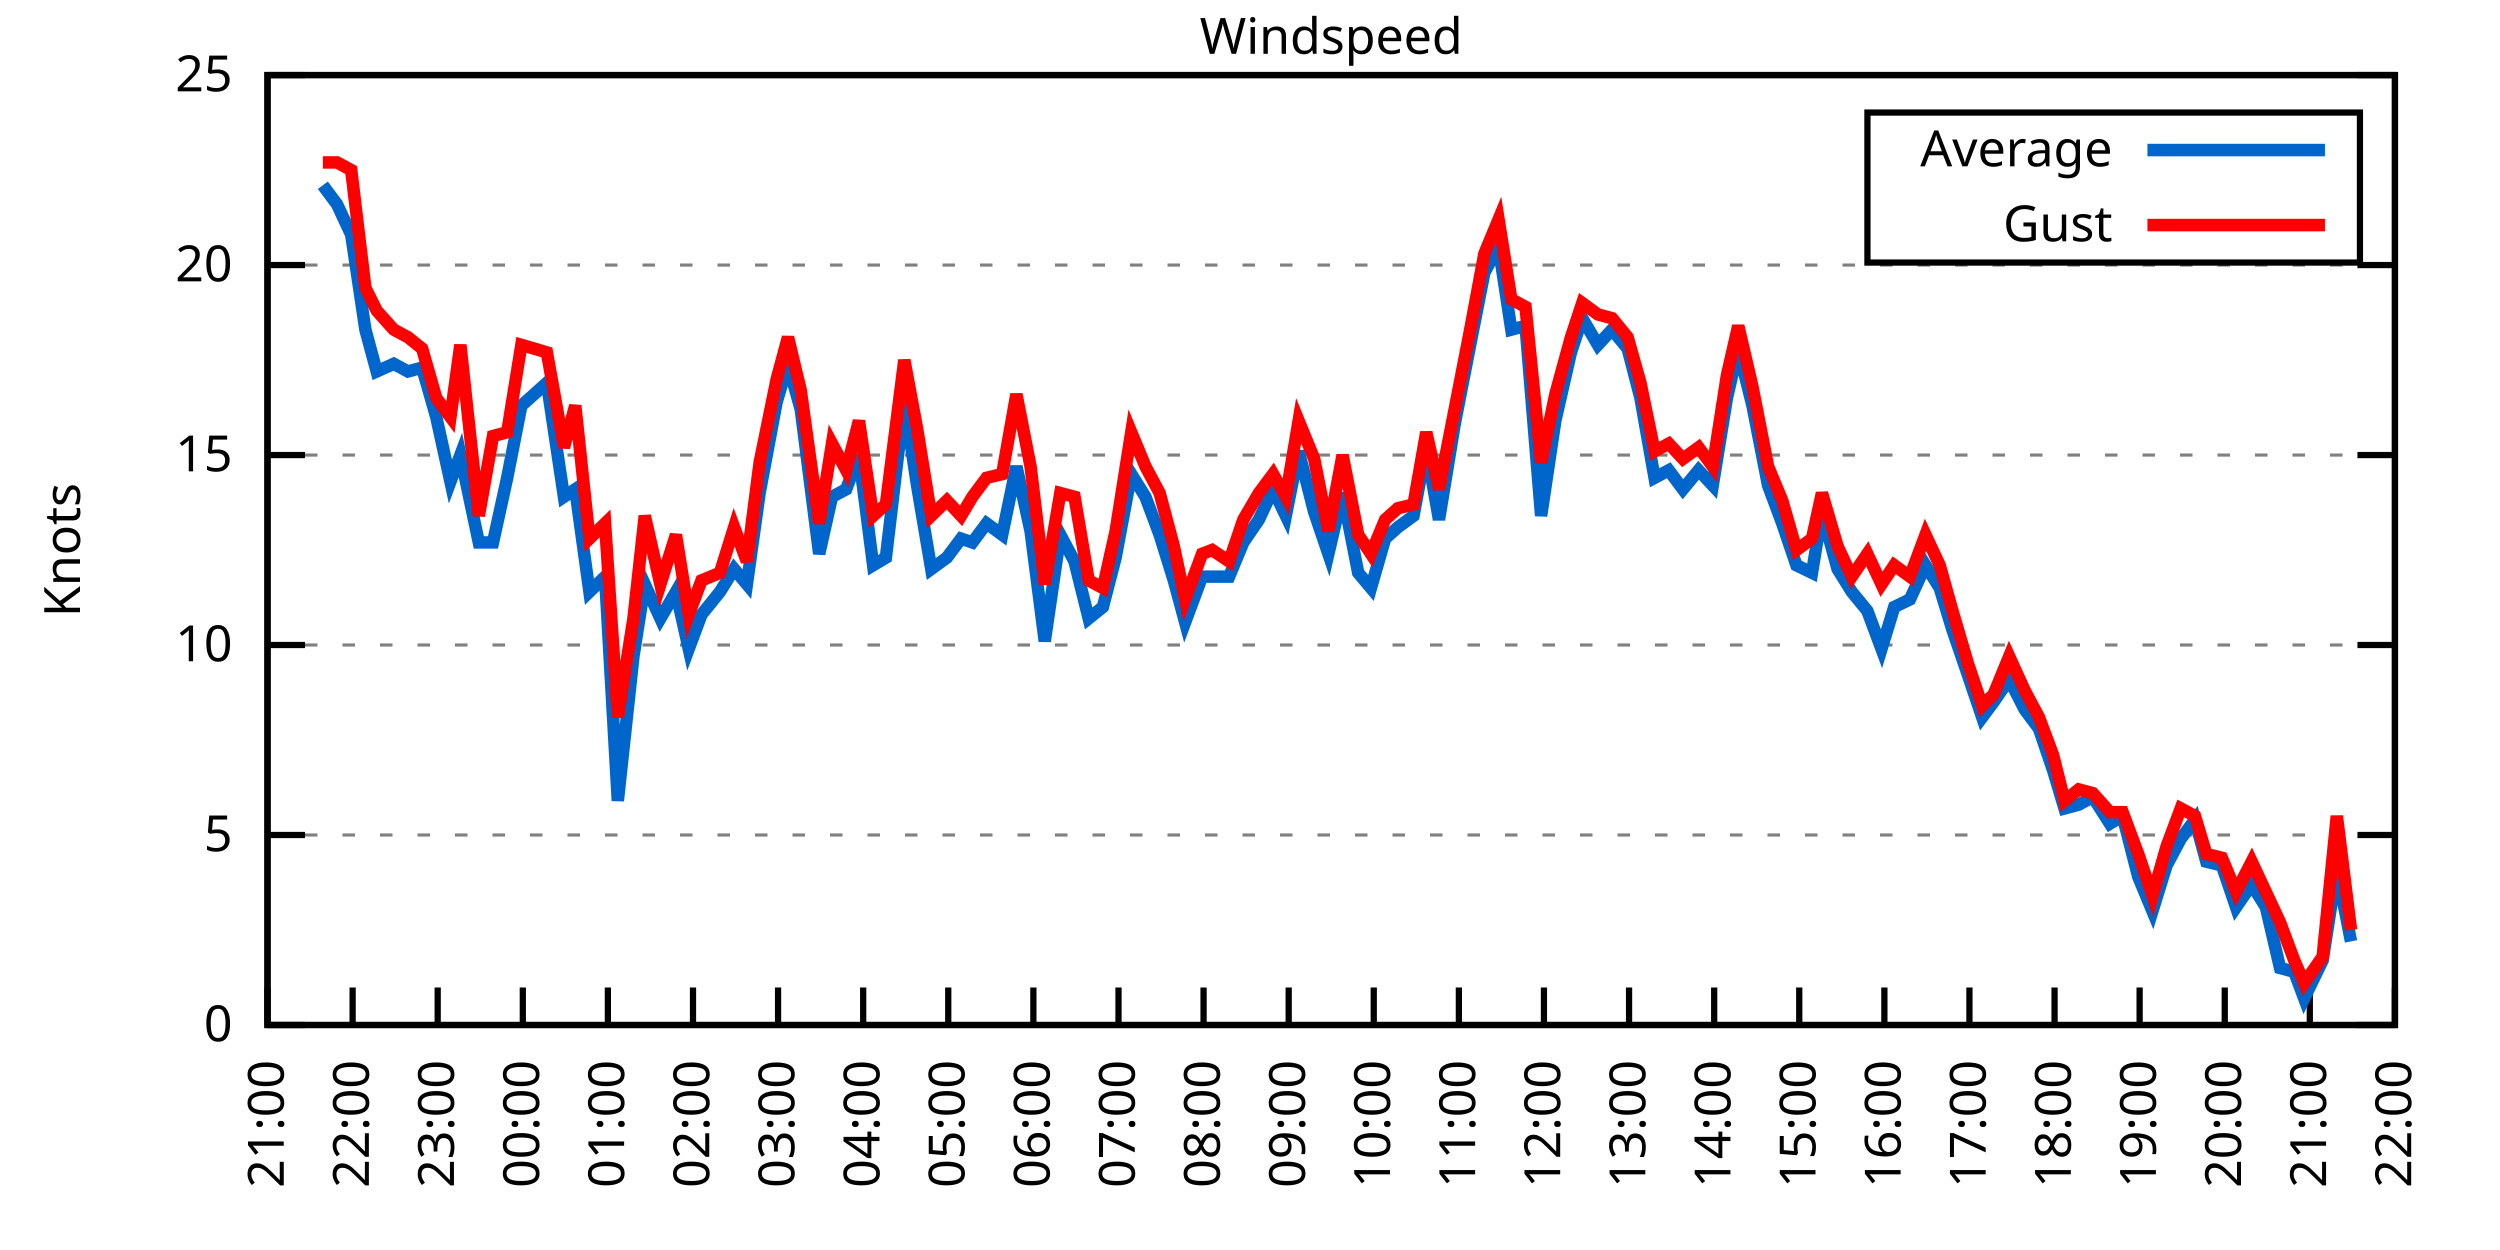
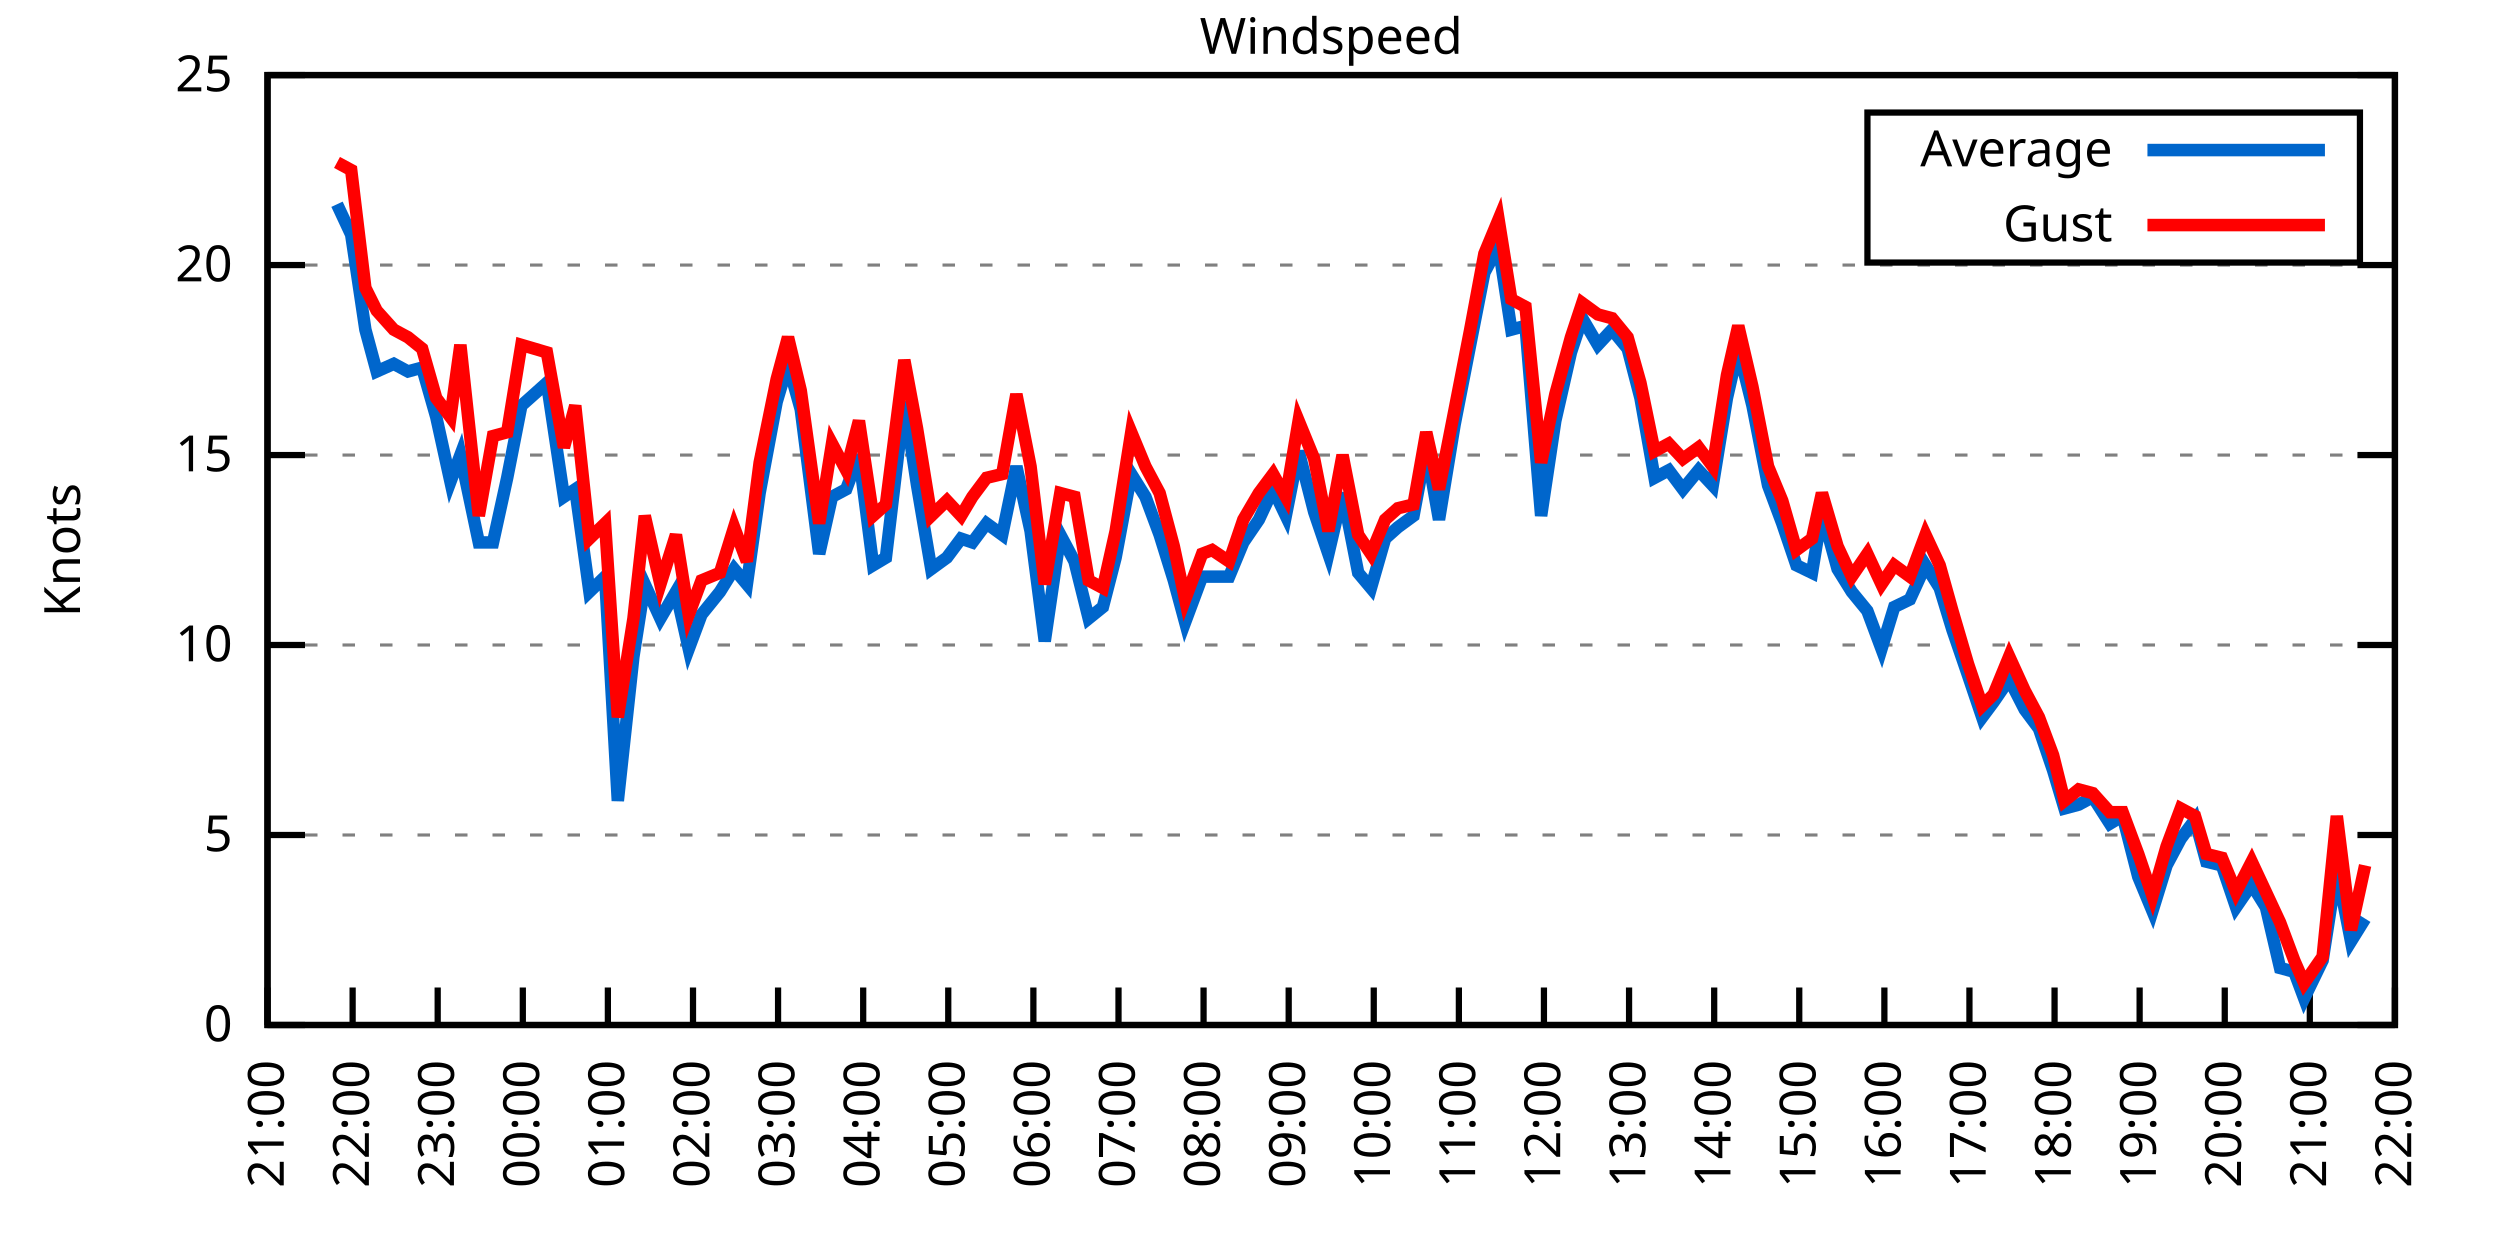
<svg xmlns="http://www.w3.org/2000/svg" xmlns:xlink="http://www.w3.org/1999/xlink" width="400" height="200" viewBox="0 0 400 200">
  <g id="gnuplot_canvas">
    <rect x="0" y="0" width="400" height="200" fill="none" />
    <defs>
      <circle id="gpDot" r="0.5" stroke-width="0.5" stroke="currentColor" />
      <path id="gpPt0" stroke-width="0.333" stroke="currentColor" d="M-1,0 h2 M0,-1 v2" />
      <path id="gpPt1" stroke-width="0.333" stroke="currentColor" d="M-1,-1 L1,1 M1,-1 L-1,1" />
      <path id="gpPt2" stroke-width="0.333" stroke="currentColor" d="M-1,0 L1,0 M0,-1 L0,1 M-1,-1 L1,1 M-1,1 L1,-1" />
      <rect id="gpPt3" stroke-width="0.333" stroke="currentColor" x="-1" y="-1" width="2" height="2" />
      <rect id="gpPt4" stroke-width="0.333" stroke="currentColor" fill="currentColor" x="-1" y="-1" width="2" height="2" />
      <circle id="gpPt5" stroke-width="0.333" stroke="currentColor" cx="0" cy="0" r="1" />
      <use xlink:href="#gpPt5" id="gpPt6" fill="currentColor" stroke="none" />
      <path id="gpPt7" stroke-width="0.333" stroke="currentColor" d="M0,-1.33 L-1.33,0.67 L1.33,0.67 z" />
      <use xlink:href="#gpPt7" id="gpPt8" fill="currentColor" stroke="none" />
      <use xlink:href="#gpPt7" id="gpPt9" stroke="currentColor" transform="rotate(180)" />
      <use xlink:href="#gpPt9" id="gpPt10" fill="currentColor" stroke="none" />
      <use xlink:href="#gpPt3" id="gpPt11" stroke="currentColor" transform="rotate(45)" />
      <use xlink:href="#gpPt11" id="gpPt12" fill="currentColor" stroke="none" />
      <path id="gpPt13" stroke-width="0.333" stroke="currentColor" d="M0,1.330 L1.265,0.411 L0.782,-1.067 L-0.782,-1.076 L-1.265,0.411 z" />
      <use xlink:href="#gpPt13" id="gpPt14" fill="currentColor" stroke="none" />
      <filter id="textbox" filterUnits="objectBoundingBox" x="0" y="0" height="1" width="1">
        <feFlood flood-color="white" flood-opacity="1" result="bgnd" />
        <feComposite in="SourceGraphic" in2="bgnd" operator="atop" />
      </filter>
      <filter id="greybox" filterUnits="objectBoundingBox" x="0" y="0" height="1" width="1">
        <feFlood flood-color="lightgrey" flood-opacity="1" result="grey" />
        <feComposite in="SourceGraphic" in2="grey" operator="atop" />
      </filter>
    </defs>
    <g fill="none" color="white" stroke="currentColor" stroke-width="1.00" stroke-linecap="butt" stroke-linejoin="miter">
</g>
    <g fill="none" color="black" stroke="currentColor" stroke-width="1.00" stroke-linecap="butt" stroke-linejoin="miter">
      <g stroke="none" shape-rendering="crispEdges">
        <polygon fill="rgb(255, 255, 255)" points="42.80,164.00 383.18,164.00 383.18,12.02 42.80,12.02 " />
      </g>
    </g>
    <g fill="none" color="black" stroke="currentColor" stroke-width="1.00" stroke-linecap="butt" stroke-linejoin="miter">
</g>
    <g fill="none" color="black" stroke="black" stroke-width="0.50" stroke-linecap="butt" stroke-linejoin="miter">
</g>
    <g fill="none" color="gray" stroke="currentColor" stroke-width="0.50" stroke-linecap="butt" stroke-linejoin="miter">
      <path stroke="gray" stroke-dasharray="2,4" class="gridline" d="M42.80,164.00 L383.19,164.00  " />
    </g>
    <g fill="none" color="gray" stroke="gray" stroke-width="1.00" stroke-linecap="butt" stroke-linejoin="miter">
</g>
    <g fill="none" color="black" stroke="currentColor" stroke-width="1.00" stroke-linecap="butt" stroke-linejoin="miter">
      <path stroke="black" d="M42.80,164.00 L48.80,164.00 M383.19,164.00 L377.19,164.00  " />
      <g transform="translate(37.20,166.60)" stroke="none" fill="black" font-family="Sans" font-size="8.00" text-anchor="end">
        <text>
          <tspan font-family="Sans"> 0</tspan>
        </text>
      </g>
    </g>
    <g fill="none" color="black" stroke="currentColor" stroke-width="1.00" stroke-linecap="butt" stroke-linejoin="miter">
</g>
    <g fill="none" color="black" stroke="black" stroke-width="0.50" stroke-linecap="butt" stroke-linejoin="miter">
</g>
    <g fill="none" color="gray" stroke="currentColor" stroke-width="0.50" stroke-linecap="butt" stroke-linejoin="miter">
      <path stroke="gray" stroke-dasharray="2,4" class="gridline" d="M42.80,133.60 L383.19,133.60  " />
    </g>
    <g fill="none" color="gray" stroke="gray" stroke-width="1.00" stroke-linecap="butt" stroke-linejoin="miter">
</g>
    <g fill="none" color="black" stroke="currentColor" stroke-width="1.00" stroke-linecap="butt" stroke-linejoin="miter">
      <path stroke="black" d="M42.80,133.60 L48.80,133.60 M383.19,133.60 L377.19,133.60  " />
      <g transform="translate(37.20,136.20)" stroke="none" fill="black" font-family="Sans" font-size="8.00" text-anchor="end">
        <text>
          <tspan font-family="Sans"> 5</tspan>
        </text>
      </g>
    </g>
    <g fill="none" color="black" stroke="currentColor" stroke-width="1.00" stroke-linecap="butt" stroke-linejoin="miter">
</g>
    <g fill="none" color="black" stroke="black" stroke-width="0.50" stroke-linecap="butt" stroke-linejoin="miter">
</g>
    <g fill="none" color="gray" stroke="currentColor" stroke-width="0.50" stroke-linecap="butt" stroke-linejoin="miter">
      <path stroke="gray" stroke-dasharray="2,4" class="gridline" d="M42.80,103.20 L383.19,103.20  " />
    </g>
    <g fill="none" color="gray" stroke="gray" stroke-width="1.00" stroke-linecap="butt" stroke-linejoin="miter">
</g>
    <g fill="none" color="black" stroke="currentColor" stroke-width="1.00" stroke-linecap="butt" stroke-linejoin="miter">
      <path stroke="black" d="M42.80,103.20 L48.80,103.20 M383.19,103.20 L377.19,103.20  " />
      <g transform="translate(37.20,105.80)" stroke="none" fill="black" font-family="Sans" font-size="8.00" text-anchor="end">
        <text>
          <tspan font-family="Sans"> 10</tspan>
        </text>
      </g>
    </g>
    <g fill="none" color="black" stroke="currentColor" stroke-width="1.00" stroke-linecap="butt" stroke-linejoin="miter">
</g>
    <g fill="none" color="black" stroke="black" stroke-width="0.50" stroke-linecap="butt" stroke-linejoin="miter">
</g>
    <g fill="none" color="gray" stroke="currentColor" stroke-width="0.50" stroke-linecap="butt" stroke-linejoin="miter">
      <path stroke="gray" stroke-dasharray="2,4" class="gridline" d="M42.80,72.81 L383.19,72.81  " />
    </g>
    <g fill="none" color="gray" stroke="gray" stroke-width="1.00" stroke-linecap="butt" stroke-linejoin="miter">
</g>
    <g fill="none" color="black" stroke="currentColor" stroke-width="1.00" stroke-linecap="butt" stroke-linejoin="miter">
      <path stroke="black" d="M42.80,72.81 L48.80,72.81 M383.19,72.81 L377.19,72.81  " />
      <g transform="translate(37.20,75.41)" stroke="none" fill="black" font-family="Sans" font-size="8.00" text-anchor="end">
        <text>
          <tspan font-family="Sans"> 15</tspan>
        </text>
      </g>
    </g>
    <g fill="none" color="black" stroke="currentColor" stroke-width="1.00" stroke-linecap="butt" stroke-linejoin="miter">
</g>
    <g fill="none" color="black" stroke="black" stroke-width="0.50" stroke-linecap="butt" stroke-linejoin="miter">
</g>
    <g fill="none" color="gray" stroke="currentColor" stroke-width="0.50" stroke-linecap="butt" stroke-linejoin="miter">
      <path stroke="gray" stroke-dasharray="2,4" class="gridline" d="M42.80,42.41 L383.19,42.41  " />
    </g>
    <g fill="none" color="gray" stroke="gray" stroke-width="1.00" stroke-linecap="butt" stroke-linejoin="miter">
</g>
    <g fill="none" color="black" stroke="currentColor" stroke-width="1.00" stroke-linecap="butt" stroke-linejoin="miter">
      <path stroke="black" d="M42.80,42.41 L48.80,42.41 M383.19,42.41 L377.19,42.41  " />
      <g transform="translate(37.20,45.01)" stroke="none" fill="black" font-family="Sans" font-size="8.00" text-anchor="end">
        <text>
          <tspan font-family="Sans"> 20</tspan>
        </text>
      </g>
    </g>
    <g fill="none" color="black" stroke="currentColor" stroke-width="1.00" stroke-linecap="butt" stroke-linejoin="miter">
</g>
    <g fill="none" color="black" stroke="black" stroke-width="0.50" stroke-linecap="butt" stroke-linejoin="miter">
</g>
    <g fill="none" color="gray" stroke="currentColor" stroke-width="0.50" stroke-linecap="butt" stroke-linejoin="miter">
      <path stroke="gray" stroke-dasharray="2,4" class="gridline" d="M42.80,12.01 L383.19,12.01  " />
    </g>
    <g fill="none" color="gray" stroke="gray" stroke-width="1.00" stroke-linecap="butt" stroke-linejoin="miter">
</g>
    <g fill="none" color="black" stroke="currentColor" stroke-width="1.00" stroke-linecap="butt" stroke-linejoin="miter">
      <path stroke="black" d="M42.80,12.01 L48.80,12.01 M383.19,12.01 L377.19,12.01  " />
      <g transform="translate(37.20,14.61)" stroke="none" fill="black" font-family="Sans" font-size="8.00" text-anchor="end">
        <text>
          <tspan font-family="Sans"> 25</tspan>
        </text>
      </g>
    </g>
    <g fill="none" color="black" stroke="currentColor" stroke-width="1.00" stroke-linecap="butt" stroke-linejoin="miter">
      <path stroke="black" d="M42.80,164.00 L42.80,158.00  " />
      <g transform="translate(45.40,169.60) rotate(270.00)" stroke="none" fill="black" font-family="Sans" font-size="8.00" text-anchor="end">
        <text>
          <tspan font-family="Sans">21:00</tspan>
        </text>
      </g>
    </g>
    <g fill="none" color="black" stroke="currentColor" stroke-width="1.00" stroke-linecap="butt" stroke-linejoin="miter">
      <path stroke="black" d="M56.42,164.00 L56.42,158.00  " />
      <g transform="translate(59.02,169.60) rotate(270.00)" stroke="none" fill="black" font-family="Sans" font-size="8.00" text-anchor="end">
        <text>
          <tspan font-family="Sans">22:00</tspan>
        </text>
      </g>
    </g>
    <g fill="none" color="black" stroke="currentColor" stroke-width="1.00" stroke-linecap="butt" stroke-linejoin="miter">
      <path stroke="black" d="M70.03,164.00 L70.03,158.00  " />
      <g transform="translate(72.63,169.60) rotate(270.00)" stroke="none" fill="black" font-family="Sans" font-size="8.00" text-anchor="end">
        <text>
          <tspan font-family="Sans">23:00</tspan>
        </text>
      </g>
    </g>
    <g fill="none" color="black" stroke="currentColor" stroke-width="1.00" stroke-linecap="butt" stroke-linejoin="miter">
      <path stroke="black" d="M83.65,164.00 L83.65,158.00  " />
      <g transform="translate(86.25,169.60) rotate(270.00)" stroke="none" fill="black" font-family="Sans" font-size="8.00" text-anchor="end">
        <text>
          <tspan font-family="Sans">00:00</tspan>
        </text>
      </g>
    </g>
    <g fill="none" color="black" stroke="currentColor" stroke-width="1.00" stroke-linecap="butt" stroke-linejoin="miter">
      <path stroke="black" d="M97.26,164.00 L97.26,158.00  " />
      <g transform="translate(99.86,169.60) rotate(270.00)" stroke="none" fill="black" font-family="Sans" font-size="8.00" text-anchor="end">
        <text>
          <tspan font-family="Sans">01:00</tspan>
        </text>
      </g>
    </g>
    <g fill="none" color="black" stroke="currentColor" stroke-width="1.00" stroke-linecap="butt" stroke-linejoin="miter">
      <path stroke="black" d="M110.88,164.00 L110.88,158.00  " />
      <g transform="translate(113.48,169.60) rotate(270.00)" stroke="none" fill="black" font-family="Sans" font-size="8.00" text-anchor="end">
        <text>
          <tspan font-family="Sans">02:00</tspan>
        </text>
      </g>
    </g>
    <g fill="none" color="black" stroke="currentColor" stroke-width="1.00" stroke-linecap="butt" stroke-linejoin="miter">
      <path stroke="black" d="M124.49,164.00 L124.49,158.00  " />
      <g transform="translate(127.09,169.60) rotate(270.00)" stroke="none" fill="black" font-family="Sans" font-size="8.00" text-anchor="end">
        <text>
          <tspan font-family="Sans">03:00</tspan>
        </text>
      </g>
    </g>
    <g fill="none" color="black" stroke="currentColor" stroke-width="1.00" stroke-linecap="butt" stroke-linejoin="miter">
      <path stroke="black" d="M138.11,164.00 L138.11,158.00  " />
      <g transform="translate(140.71,169.60) rotate(270.00)" stroke="none" fill="black" font-family="Sans" font-size="8.00" text-anchor="end">
        <text>
          <tspan font-family="Sans">04:00</tspan>
        </text>
      </g>
    </g>
    <g fill="none" color="black" stroke="currentColor" stroke-width="1.00" stroke-linecap="butt" stroke-linejoin="miter">
      <path stroke="black" d="M151.72,164.00 L151.72,158.00  " />
      <g transform="translate(154.32,169.60) rotate(270.00)" stroke="none" fill="black" font-family="Sans" font-size="8.00" text-anchor="end">
        <text>
          <tspan font-family="Sans">05:00</tspan>
        </text>
      </g>
    </g>
    <g fill="none" color="black" stroke="currentColor" stroke-width="1.00" stroke-linecap="butt" stroke-linejoin="miter">
      <path stroke="black" d="M165.34,164.00 L165.34,158.00  " />
      <g transform="translate(167.94,169.60) rotate(270.00)" stroke="none" fill="black" font-family="Sans" font-size="8.00" text-anchor="end">
        <text>
          <tspan font-family="Sans">06:00</tspan>
        </text>
      </g>
    </g>
    <g fill="none" color="black" stroke="currentColor" stroke-width="1.00" stroke-linecap="butt" stroke-linejoin="miter">
      <path stroke="black" d="M178.96,164.00 L178.96,158.00  " />
      <g transform="translate(181.56,169.60) rotate(270.00)" stroke="none" fill="black" font-family="Sans" font-size="8.00" text-anchor="end">
        <text>
          <tspan font-family="Sans">07:00</tspan>
        </text>
      </g>
    </g>
    <g fill="none" color="black" stroke="currentColor" stroke-width="1.00" stroke-linecap="butt" stroke-linejoin="miter">
      <path stroke="black" d="M192.57,164.00 L192.57,158.00  " />
      <g transform="translate(195.17,169.60) rotate(270.00)" stroke="none" fill="black" font-family="Sans" font-size="8.00" text-anchor="end">
        <text>
          <tspan font-family="Sans">08:00</tspan>
        </text>
      </g>
    </g>
    <g fill="none" color="black" stroke="currentColor" stroke-width="1.00" stroke-linecap="butt" stroke-linejoin="miter">
      <path stroke="black" d="M206.19,164.00 L206.19,158.00  " />
      <g transform="translate(208.79,169.60) rotate(270.00)" stroke="none" fill="black" font-family="Sans" font-size="8.00" text-anchor="end">
        <text>
          <tspan font-family="Sans">09:00</tspan>
        </text>
      </g>
    </g>
    <g fill="none" color="black" stroke="currentColor" stroke-width="1.00" stroke-linecap="butt" stroke-linejoin="miter">
      <path stroke="black" d="M219.80,164.00 L219.80,158.00  " />
      <g transform="translate(222.40,169.60) rotate(270.00)" stroke="none" fill="black" font-family="Sans" font-size="8.00" text-anchor="end">
        <text>
          <tspan font-family="Sans">10:00</tspan>
        </text>
      </g>
    </g>
    <g fill="none" color="black" stroke="currentColor" stroke-width="1.00" stroke-linecap="butt" stroke-linejoin="miter">
      <path stroke="black" d="M233.42,164.00 L233.42,158.00  " />
      <g transform="translate(236.02,169.60) rotate(270.00)" stroke="none" fill="black" font-family="Sans" font-size="8.00" text-anchor="end">
        <text>
          <tspan font-family="Sans">11:00</tspan>
        </text>
      </g>
    </g>
    <g fill="none" color="black" stroke="currentColor" stroke-width="1.00" stroke-linecap="butt" stroke-linejoin="miter">
      <path stroke="black" d="M247.03,164.00 L247.03,158.00  " />
      <g transform="translate(249.63,169.60) rotate(270.00)" stroke="none" fill="black" font-family="Sans" font-size="8.00" text-anchor="end">
        <text>
          <tspan font-family="Sans">12:00</tspan>
        </text>
      </g>
    </g>
    <g fill="none" color="black" stroke="currentColor" stroke-width="1.00" stroke-linecap="butt" stroke-linejoin="miter">
      <path stroke="black" d="M260.65,164.00 L260.65,158.00  " />
      <g transform="translate(263.25,169.60) rotate(270.00)" stroke="none" fill="black" font-family="Sans" font-size="8.00" text-anchor="end">
        <text>
          <tspan font-family="Sans">13:00</tspan>
        </text>
      </g>
    </g>
    <g fill="none" color="black" stroke="currentColor" stroke-width="1.00" stroke-linecap="butt" stroke-linejoin="miter">
      <path stroke="black" d="M274.27,164.00 L274.27,158.00  " />
      <g transform="translate(276.87,169.60) rotate(270.00)" stroke="none" fill="black" font-family="Sans" font-size="8.00" text-anchor="end">
        <text>
          <tspan font-family="Sans">14:00</tspan>
        </text>
      </g>
    </g>
    <g fill="none" color="black" stroke="currentColor" stroke-width="1.00" stroke-linecap="butt" stroke-linejoin="miter">
      <path stroke="black" d="M287.88,164.00 L287.88,158.00  " />
      <g transform="translate(290.48,169.60) rotate(270.00)" stroke="none" fill="black" font-family="Sans" font-size="8.00" text-anchor="end">
        <text>
          <tspan font-family="Sans">15:00</tspan>
        </text>
      </g>
    </g>
    <g fill="none" color="black" stroke="currentColor" stroke-width="1.00" stroke-linecap="butt" stroke-linejoin="miter">
      <path stroke="black" d="M301.50,164.00 L301.50,158.00  " />
      <g transform="translate(304.10,169.60) rotate(270.00)" stroke="none" fill="black" font-family="Sans" font-size="8.00" text-anchor="end">
        <text>
          <tspan font-family="Sans">16:00</tspan>
        </text>
      </g>
    </g>
    <g fill="none" color="black" stroke="currentColor" stroke-width="1.00" stroke-linecap="butt" stroke-linejoin="miter">
      <path stroke="black" d="M315.11,164.00 L315.11,158.00  " />
      <g transform="translate(317.71,169.60) rotate(270.00)" stroke="none" fill="black" font-family="Sans" font-size="8.00" text-anchor="end">
        <text>
          <tspan font-family="Sans">17:00</tspan>
        </text>
      </g>
    </g>
    <g fill="none" color="black" stroke="currentColor" stroke-width="1.00" stroke-linecap="butt" stroke-linejoin="miter">
      <path stroke="black" d="M328.73,164.00 L328.73,158.00  " />
      <g transform="translate(331.33,169.60) rotate(270.00)" stroke="none" fill="black" font-family="Sans" font-size="8.00" text-anchor="end">
        <text>
          <tspan font-family="Sans">18:00</tspan>
        </text>
      </g>
    </g>
    <g fill="none" color="black" stroke="currentColor" stroke-width="1.00" stroke-linecap="butt" stroke-linejoin="miter">
      <path stroke="black" d="M342.34,164.00 L342.34,158.00  " />
      <g transform="translate(344.94,169.60) rotate(270.00)" stroke="none" fill="black" font-family="Sans" font-size="8.00" text-anchor="end">
        <text>
          <tspan font-family="Sans">19:00</tspan>
        </text>
      </g>
    </g>
    <g fill="none" color="black" stroke="currentColor" stroke-width="1.00" stroke-linecap="butt" stroke-linejoin="miter">
      <path stroke="black" d="M355.96,164.00 L355.96,158.00  " />
      <g transform="translate(358.56,169.60) rotate(270.00)" stroke="none" fill="black" font-family="Sans" font-size="8.00" text-anchor="end">
        <text>
          <tspan font-family="Sans">20:00</tspan>
        </text>
      </g>
    </g>
    <g fill="none" color="black" stroke="currentColor" stroke-width="1.00" stroke-linecap="butt" stroke-linejoin="miter">
      <path stroke="black" d="M369.57,164.00 L369.57,158.00  " />
      <g transform="translate(372.17,169.60) rotate(270.00)" stroke="none" fill="black" font-family="Sans" font-size="8.00" text-anchor="end">
        <text>
          <tspan font-family="Sans">21:00</tspan>
        </text>
      </g>
    </g>
    <g fill="none" color="black" stroke="currentColor" stroke-width="1.00" stroke-linecap="butt" stroke-linejoin="miter">
      <path stroke="black" d="M383.19,164.00 L383.19,158.00  " />
      <g transform="translate(385.79,169.60) rotate(270.00)" stroke="none" fill="black" font-family="Sans" font-size="8.00" text-anchor="end">
        <text>
          <tspan font-family="Sans">22:00</tspan>
        </text>
      </g>
    </g>
    <g fill="none" color="black" stroke="currentColor" stroke-width="1.00" stroke-linecap="butt" stroke-linejoin="miter">
</g>
    <g fill="none" color="black" stroke="currentColor" stroke-width="1.00" stroke-linecap="butt" stroke-linejoin="miter">
      <path stroke="black" d="M42.80,12.01 L42.80,164.00 L383.19,164.00 L383.19,12.01 L42.80,12.01 Z  " />
    </g>
    <g fill="none" color="black" stroke="currentColor" stroke-width="1.00" stroke-linecap="butt" stroke-linejoin="miter">
</g>
    <g fill="none" color="black" stroke="currentColor" stroke-width="1.00" stroke-linecap="butt" stroke-linejoin="miter">
      <path stroke="black" d="M298.79,42.01 L298.79,18.01 L377.59,18.01 L377.59,42.01 L298.79,42.01 Z  " />
    </g>
    <g id="Windspeed_plot_1">
      <g fill="none" color="white" stroke="black" stroke-width="2.00" stroke-linecap="butt" stroke-linejoin="miter">
</g>
      <g fill="none" color="black" stroke="currentColor" stroke-width="2.00" stroke-linecap="butt" stroke-linejoin="miter">
        <g transform="translate(337.99,26.61)" stroke="none" fill="black" font-family="Sans" font-size="8.00" text-anchor="end">
          <text>
            <tspan font-family="Sans">Average</tspan>
          </text>
        </g>
      </g>
      <g fill="none" color="black" stroke="currentColor" stroke-width="2.00" stroke-linecap="butt" stroke-linejoin="miter">
-         <path stroke="rgb(  0, 102, 204)" d="M343.59,24.01 L371.99,24.01 M51.65,29.64 L53.92,32.68 L56.19,37.54 L58.46,52.74 L60.27,59.43 L63.00,58.21   L65.27,59.43 L67.54,58.82 L69.80,66.73 L72.07,77.06 L73.66,72.81 L76.61,86.79 L78.88,86.79 L81.15,76.45   L83.42,64.90 L85.46,63.08 L87.50,61.25 L90.23,79.49 L92.04,78.28 L94.31,94.69 L96.81,92.26 L98.85,128.13   L101.35,105.03 L103.16,93.48 L105.66,98.95 L108.15,94.69 L110.20,103.81 L112.24,98.34 L115.19,94.69 L117.46,91.04   L119.50,93.48 L121.54,78.89 L124.27,64.29 L126.08,58.21 L128.12,65.51 L131.07,88.61 L133.12,79.49 L135.39,78.28   L137.43,72.81 L139.70,90.44 L141.74,89.22 L144.69,64.29 L146.73,77.67 L149.00,91.04 L151.50,89.22 L153.77,86.18   L155.58,86.79 L157.85,83.75 L160.35,85.57 L162.62,74.63 L164.89,84.97 L167.16,102.60 L169.65,85.57 L171.92,89.83   L174.19,98.95 L176.46,97.12 L178.50,89.22 L181.00,75.85 L183.27,79.49 L185.54,85.57 L187.81,92.87 L189.62,99.56   L192.34,92.26 L193.93,92.26 L196.66,92.26 L198.93,86.79 L201.42,83.14 L203.69,78.28 L205.73,82.53 L207.78,72.20   L210.27,81.93 L212.54,88.61 L214.81,78.89 L217.31,91.65 L219.35,94.08 L221.62,86.18 L223.66,84.36 L226.16,82.53   L228.20,71.59 L230.24,83.14 L232.74,67.94 L235.23,55.18 L237.50,43.62 L239.77,39.37 L241.81,52.74 L244.08,52.14   L246.58,82.53 L248.85,67.33 L251.35,56.39 L253.16,50.92 L255.66,55.18 L257.93,52.74 L260.42,55.78 L262.47,63.69   L264.73,76.45 L267.00,75.24 L269.27,78.28 L271.77,75.24 L274.04,77.67 L276.31,63.69 L278.12,55.78 L280.39,64.90   L282.89,77.67 L285.16,83.75 L287.43,90.44 L289.92,91.65 L291.51,81.93 L294.01,91.04 L296.28,94.69 L298.77,97.73   L301.04,103.81 L303.08,97.12 L305.58,95.91 L308.08,90.44 L310.35,94.08 L312.39,100.77 L314.89,108.07 L317.15,114.76   L318.97,112.32 L321.47,108.68 L323.96,113.54 L326.23,116.58 L328.50,123.27 L330.32,129.35 L332.59,128.74 L334.85,127.52   L337.58,131.78 L339.62,130.56 L342.12,140.29 L344.39,145.76 L346.65,138.47 L348.92,134.21 L351.19,131.17 L353.01,137.86   L355.50,138.47 L357.77,145.15 L360.27,141.51 L362.54,145.15 L364.81,154.88 L367.08,155.49 L368.67,159.74 L371.62,153.66   L373.89,139.07 L376.16,150.62  " />
+         <path stroke="rgb(  0, 102, 204)" d="M343.59,24.01 L371.99,24.01 M53.92,32.68 L56.19,37.54 L58.46,52.74 L60.27,59.43 L63.00,58.21 L65.27,59.43   L67.54,58.82 L69.80,66.73 L72.07,77.06 L73.66,72.81 L76.61,86.79 L78.88,86.79 L81.15,76.45 L83.42,64.90   L85.46,63.08 L87.50,61.25 L90.23,79.49 L92.04,78.28 L94.31,94.69 L96.81,92.26 L98.85,128.13 L101.35,105.03   L103.16,93.48 L105.66,98.95 L108.15,94.69 L110.20,103.81 L112.24,98.34 L115.19,94.69 L117.46,91.04 L119.50,93.48   L121.54,78.89 L124.27,64.29 L126.08,58.21 L128.12,65.51 L131.07,88.61 L133.12,79.49 L135.39,78.28 L137.43,72.81   L139.70,90.44 L141.74,89.22 L144.69,64.29 L146.73,77.67 L149.00,91.04 L151.50,89.22 L153.77,86.18 L155.58,86.79   L157.85,83.75 L160.35,85.57 L162.62,74.63 L164.89,84.97 L167.16,102.60 L169.65,85.57 L171.92,89.83 L174.19,98.95   L176.46,97.12 L178.50,89.22 L181.00,75.85 L183.27,79.49 L185.54,85.57 L187.81,92.87 L189.62,99.56 L192.34,92.26   L193.93,92.26 L196.66,92.26 L198.93,86.79 L201.42,83.14 L203.69,78.28 L205.73,82.53 L207.78,72.20 L210.27,81.93   L212.54,88.61 L214.81,78.89 L217.31,91.65 L219.35,94.08 L221.62,86.18 L223.66,84.36 L226.16,82.53 L228.20,71.59   L230.24,83.14 L232.74,67.94 L235.23,55.18 L237.50,43.62 L239.77,39.37 L241.81,52.74 L244.08,52.14 L246.58,82.53   L248.85,67.33 L251.35,56.39 L253.16,50.92 L255.66,55.18 L257.93,52.74 L260.42,55.78 L262.47,63.69 L264.73,76.45   L267.00,75.24 L269.27,78.28 L271.77,75.24 L274.04,77.67 L276.31,63.69 L278.12,55.78 L280.39,64.90 L282.89,77.67   L285.16,83.75 L287.43,90.44 L289.92,91.65 L291.51,81.93 L294.01,91.04 L296.28,94.69 L298.77,97.73 L301.04,103.81   L303.08,97.12 L305.58,95.91 L308.08,90.44 L310.35,94.08 L312.39,100.77 L314.89,108.07 L317.15,114.76 L318.97,112.32   L321.47,108.68 L323.96,113.54 L326.23,116.58 L328.50,123.27 L330.32,129.35 L332.59,128.74 L334.85,127.52 L337.58,131.78   L339.62,130.56 L342.12,140.29 L344.39,145.76 L346.65,138.47 L348.92,134.21 L351.19,131.17 L353.01,137.86 L355.50,138.47   L357.77,145.15 L360.27,141.51 L362.54,145.15 L364.81,154.88 L367.08,155.49 L368.67,159.74 L371.62,153.66 L373.89,139.07   L376.16,150.62 L378.42,146.98  " />
      </g>
    </g>
    <g id="Windspeed_plot_2">
      <g fill="none" color="black" stroke="currentColor" stroke-width="2.00" stroke-linecap="butt" stroke-linejoin="miter">
        <g transform="translate(337.99,38.61)" stroke="none" fill="black" font-family="Sans" font-size="8.00" text-anchor="end">
          <text>
            <tspan font-family="Sans">Gust</tspan>
          </text>
        </g>
      </g>
      <g fill="none" color="black" stroke="currentColor" stroke-width="2.00" stroke-linecap="butt" stroke-linejoin="miter">
-         <path stroke="rgb(255,   0,   0)" d="M343.59,36.01 L371.99,36.01 M51.65,25.99 L53.92,25.99 L56.19,27.21 L58.46,46.06 L60.27,49.70 L63.00,52.74   L65.27,53.96 L67.54,55.78 L69.80,63.69 L72.07,66.73 L73.66,55.18 L76.61,82.53 L78.88,69.77 L81.15,69.16   L83.42,55.18 L85.46,55.78 L87.50,56.39 L90.23,71.59 L92.04,64.90 L94.31,86.18 L96.81,83.75 L98.85,114.76   L101.35,98.95 L103.16,82.53 L105.66,93.48 L108.15,85.57 L110.20,98.34 L112.24,92.87 L115.19,91.65 L117.46,84.36   L119.50,89.83 L121.54,74.02 L124.27,60.65 L126.08,53.96 L128.12,62.47 L131.07,83.75 L133.12,70.98 L135.39,75.24   L137.43,67.33 L139.70,82.53 L141.74,80.71 L144.69,57.61 L146.73,68.55 L149.00,82.53 L151.50,80.10 L153.77,82.53   L155.58,79.49 L157.85,76.45 L160.35,75.85 L162.62,63.08 L164.89,74.63 L167.16,93.48 L169.65,78.89 L171.92,79.49   L174.19,92.87 L176.46,94.08 L178.50,84.97 L181.00,69.16 L183.27,74.63 L185.54,78.89 L187.81,87.40 L189.62,95.91   L192.34,88.61 L193.93,88.00 L196.66,89.83 L198.93,83.14 L201.42,78.89 L203.69,75.85 L205.73,79.49 L207.78,67.33   L210.27,73.41 L212.54,84.97 L214.81,72.81 L217.31,85.57 L219.35,88.61 L221.62,83.14 L223.66,81.32 L226.16,80.71   L228.20,69.16 L230.24,78.28 L232.74,65.51 L235.23,52.74 L237.50,40.58 L239.77,35.11 L241.81,47.88 L244.08,49.10   L246.58,74.02 L248.85,63.08 L251.35,53.96 L253.16,48.49 L255.66,50.31 L257.93,50.92 L260.42,53.96 L262.47,61.25   L264.73,72.20 L267.00,70.98 L269.27,73.41 L271.77,71.59 L274.04,74.63 L276.31,60.04 L278.12,52.14 L280.39,61.86   L282.89,74.63 L285.16,80.10 L287.43,88.00 L289.92,86.18 L291.51,78.89 L294.01,87.40 L296.28,92.26 L298.77,88.61   L301.04,93.48 L303.08,90.44 L305.58,92.26 L308.08,85.57 L310.35,90.44 L312.39,97.73 L314.89,106.24 L317.15,112.93   L318.97,111.11 L321.47,105.03 L323.96,110.50 L326.23,114.76 L328.50,120.83 L330.32,128.13 L332.59,126.31 L334.85,126.91   L337.58,129.95 L339.62,129.95 L342.12,136.64 L344.39,143.33 L346.65,135.43 L348.92,129.35 L351.19,130.56 L353.01,136.64   L355.50,137.25 L357.77,142.72 L360.27,137.86 L362.54,142.72 L364.81,147.59 L367.08,153.66 L368.67,157.31 L371.62,153.06   L373.89,130.56 L376.16,148.80  " />
+         <path stroke="rgb(255,   0,   0)" d="M343.59,36.01 L371.99,36.01 M53.92,25.99 L56.19,27.21 L58.46,46.06 L60.27,49.70 L63.00,52.74 L65.27,53.96   L67.54,55.78 L69.80,63.69 L72.07,66.73 L73.66,55.18 L76.61,82.53 L78.88,69.77 L81.15,69.16 L83.42,55.18   L85.46,55.78 L87.50,56.39 L90.23,71.59 L92.04,64.90 L94.31,86.18 L96.81,83.75 L98.85,114.76 L101.35,98.95   L103.16,82.53 L105.66,93.48 L108.15,85.57 L110.20,98.34 L112.24,92.87 L115.19,91.65 L117.46,84.36 L119.50,89.83   L121.54,74.02 L124.27,60.65 L126.08,53.96 L128.12,62.47 L131.07,83.75 L133.12,70.98 L135.39,75.24 L137.43,67.33   L139.70,82.53 L141.74,80.71 L144.69,57.61 L146.73,68.55 L149.00,82.53 L151.50,80.10 L153.77,82.53 L155.58,79.49   L157.85,76.45 L160.35,75.85 L162.62,63.08 L164.89,74.63 L167.16,93.48 L169.65,78.89 L171.92,79.49 L174.19,92.87   L176.46,94.08 L178.50,84.97 L181.00,69.16 L183.27,74.63 L185.54,78.89 L187.81,87.40 L189.62,95.91 L192.34,88.61   L193.93,88.00 L196.66,89.83 L198.93,83.14 L201.42,78.89 L203.69,75.85 L205.73,79.49 L207.78,67.33 L210.27,73.41   L212.54,84.97 L214.81,72.81 L217.31,85.57 L219.35,88.61 L221.62,83.14 L223.66,81.32 L226.16,80.71 L228.20,69.16   L230.24,78.28 L232.74,65.51 L235.23,52.74 L237.50,40.58 L239.77,35.11 L241.81,47.88 L244.08,49.10 L246.58,74.02   L248.85,63.08 L251.35,53.96 L253.16,48.49 L255.66,50.31 L257.93,50.92 L260.42,53.96 L262.47,61.25 L264.73,72.20   L267.00,70.98 L269.27,73.41 L271.77,71.59 L274.04,74.63 L276.31,60.04 L278.12,52.14 L280.39,61.86 L282.89,74.63   L285.16,80.10 L287.43,88.00 L289.92,86.18 L291.51,78.89 L294.01,87.40 L296.28,92.26 L298.77,88.61 L301.04,93.48   L303.08,90.44 L305.58,92.26 L308.08,85.57 L310.35,90.44 L312.39,97.73 L314.89,106.24 L317.15,112.93 L318.97,111.11   L321.47,105.03 L323.96,110.50 L326.23,114.76 L328.50,120.83 L330.32,128.13 L332.59,126.31 L334.85,126.91 L337.58,129.95   L339.62,129.95 L342.12,136.64 L344.39,143.33 L346.65,135.43 L348.92,129.35 L351.19,130.56 L353.01,136.64 L355.50,137.25   L357.77,142.72 L360.27,137.86 L362.54,142.72 L364.81,147.59 L367.08,153.66 L368.67,157.31 L371.62,153.06 L373.89,130.56   L376.16,148.80 L378.42,138.47  " />
      </g>
    </g>
    <g fill="none" color="black" stroke="currentColor" stroke-width="2.00" stroke-linecap="butt" stroke-linejoin="miter">
</g>
    <g fill="none" color="black" stroke="black" stroke-width="1.00" stroke-linecap="butt" stroke-linejoin="miter">
</g>
    <g fill="none" color="black" stroke="currentColor" stroke-width="1.00" stroke-linecap="butt" stroke-linejoin="miter">
      <path stroke="black" d="M42.80,12.01 L42.80,164.00 L383.19,164.00 L383.19,12.01 L42.80,12.01 Z  " />
      <g transform="translate(12.80,88.01) rotate(270.00)" stroke="none" fill="black" font-family="Sans" font-size="8.00" text-anchor="middle">
        <text>
          <tspan font-family="Sans">Knots</tspan>
        </text>
      </g>
    </g>
    <g fill="none" color="black" stroke="currentColor" stroke-width="1.00" stroke-linecap="butt" stroke-linejoin="miter">
</g>
    <g fill="none" color="black" stroke="currentColor" stroke-width="1.00" stroke-linecap="butt" stroke-linejoin="miter">
      <g transform="translate(212.99,8.61)" stroke="none" fill="black" font-family="Sans" font-size="8.00" text-anchor="middle">
        <text>
          <tspan font-family="Sans">Windspeed</tspan>
        </text>
      </g>
    </g>
    <g fill="none" color="black" stroke="currentColor" stroke-width="1.00" stroke-linecap="butt" stroke-linejoin="miter">
</g>
  </g>
</svg>
